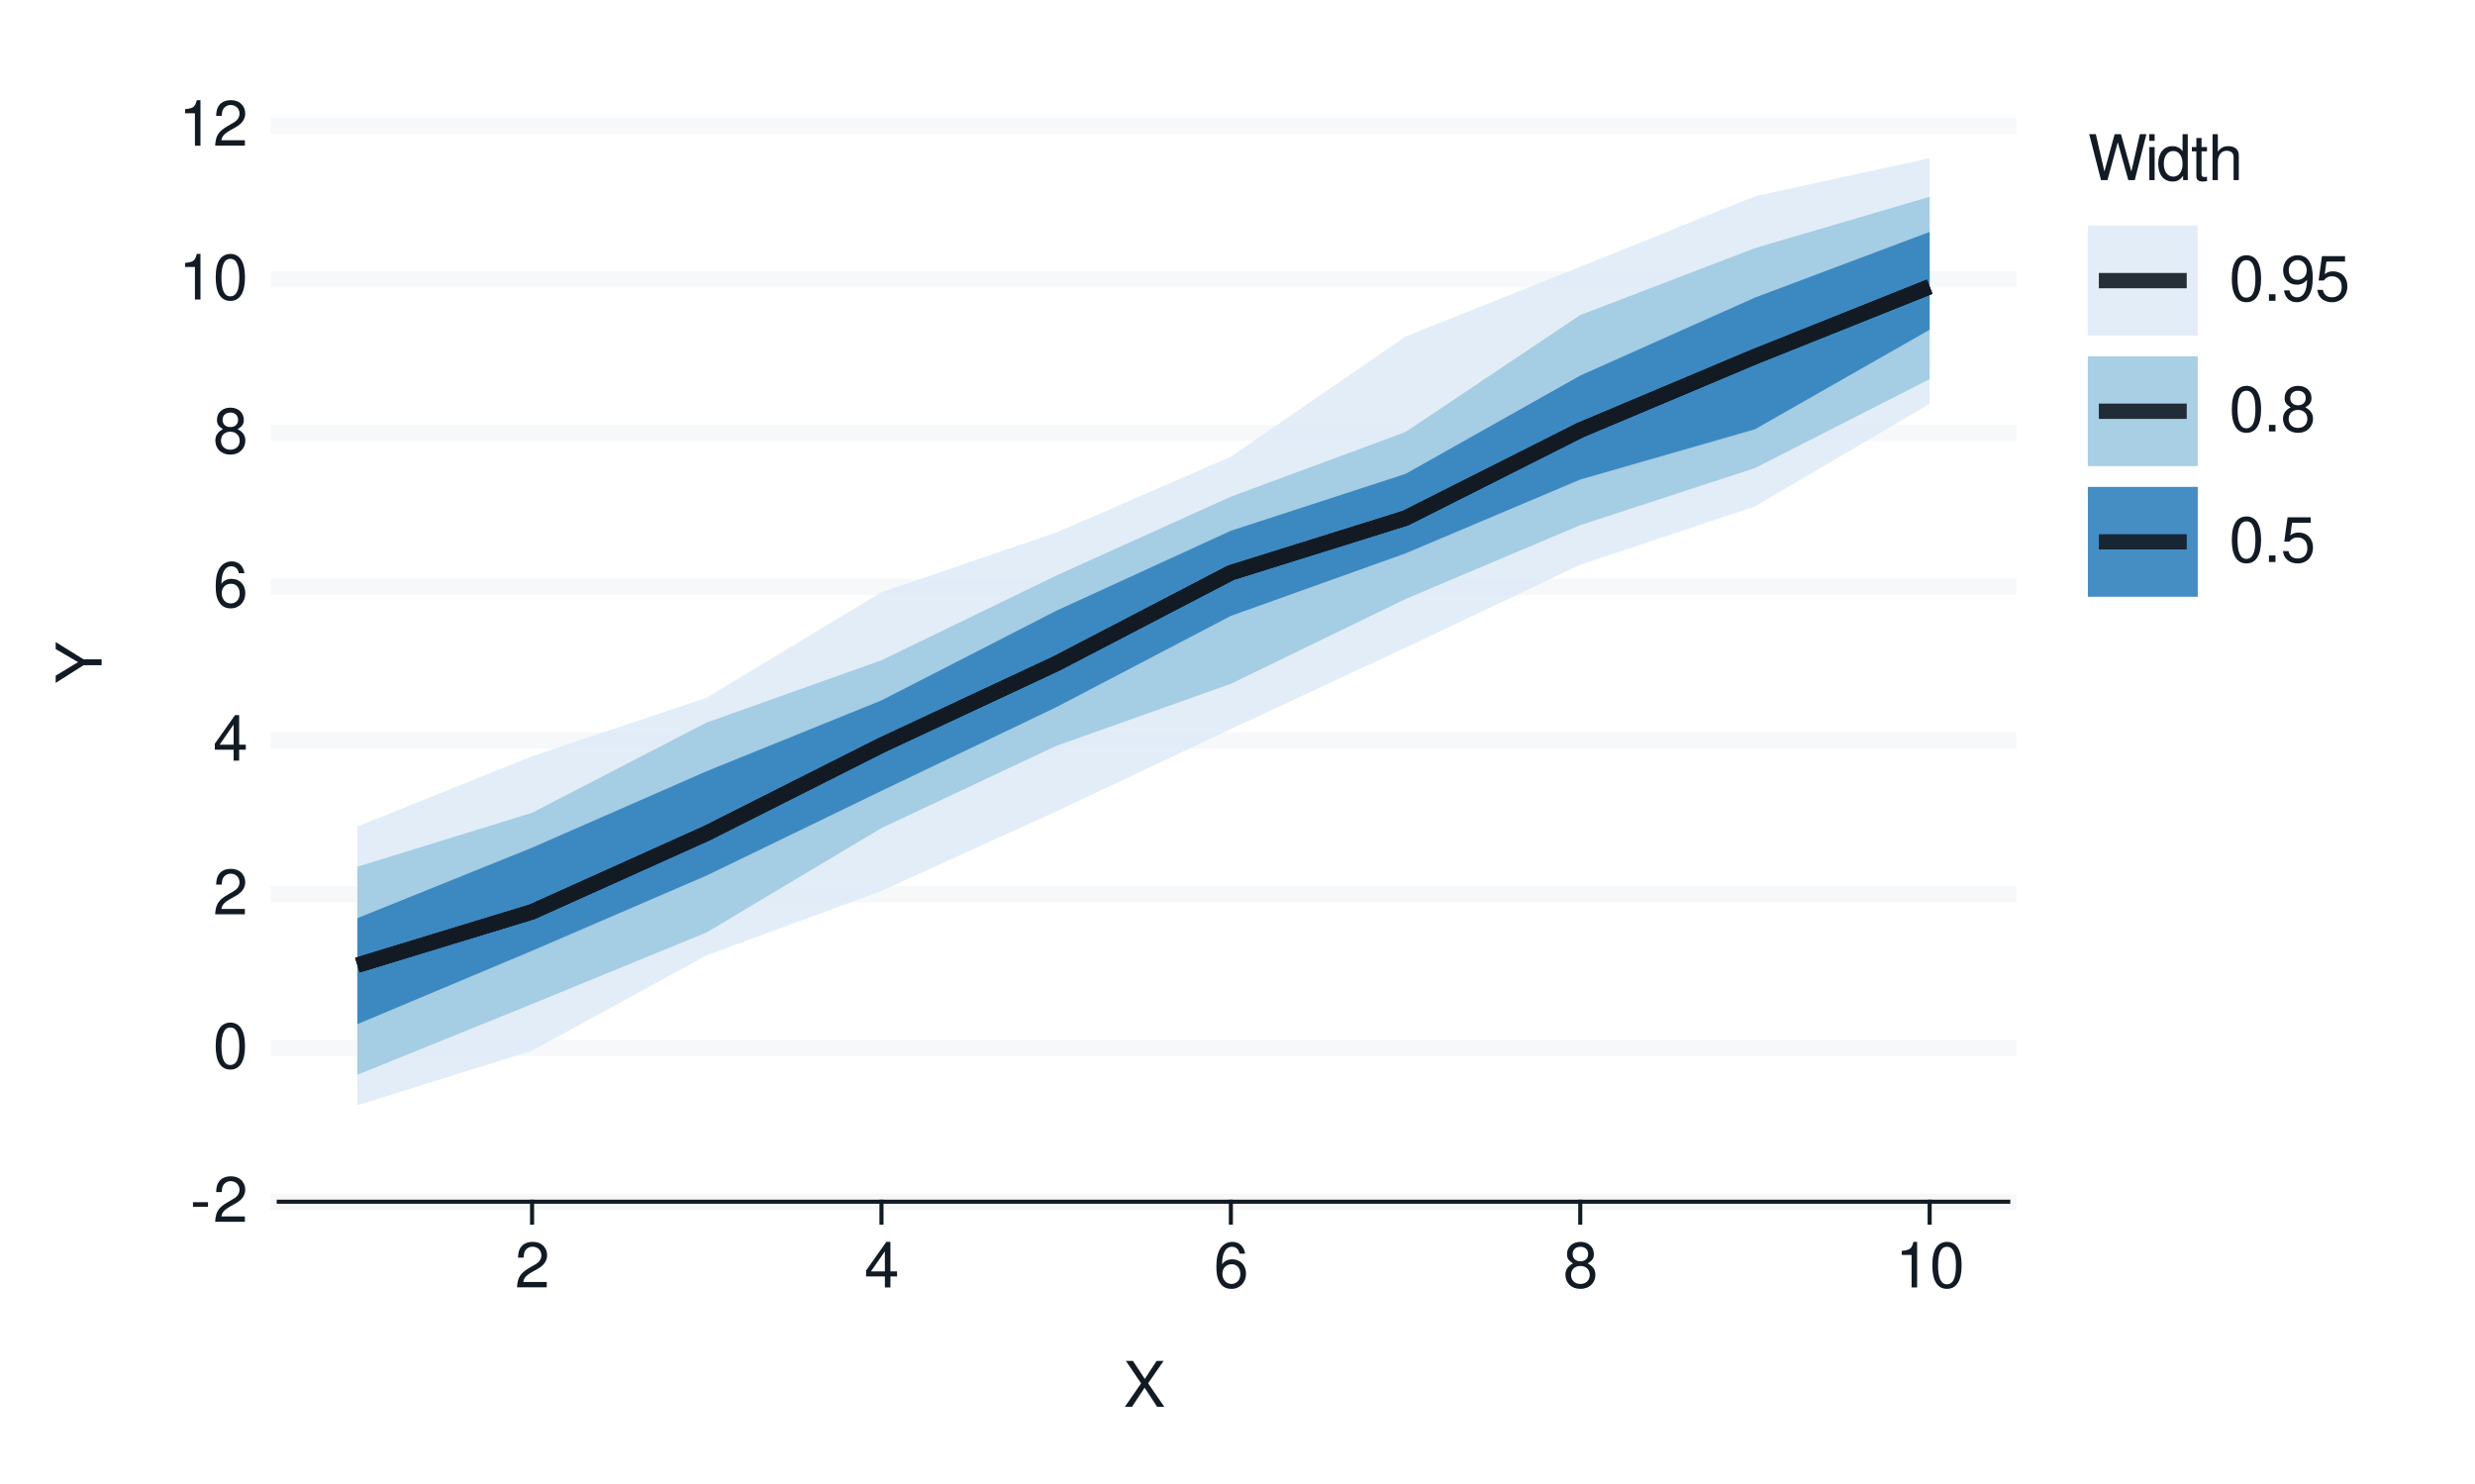
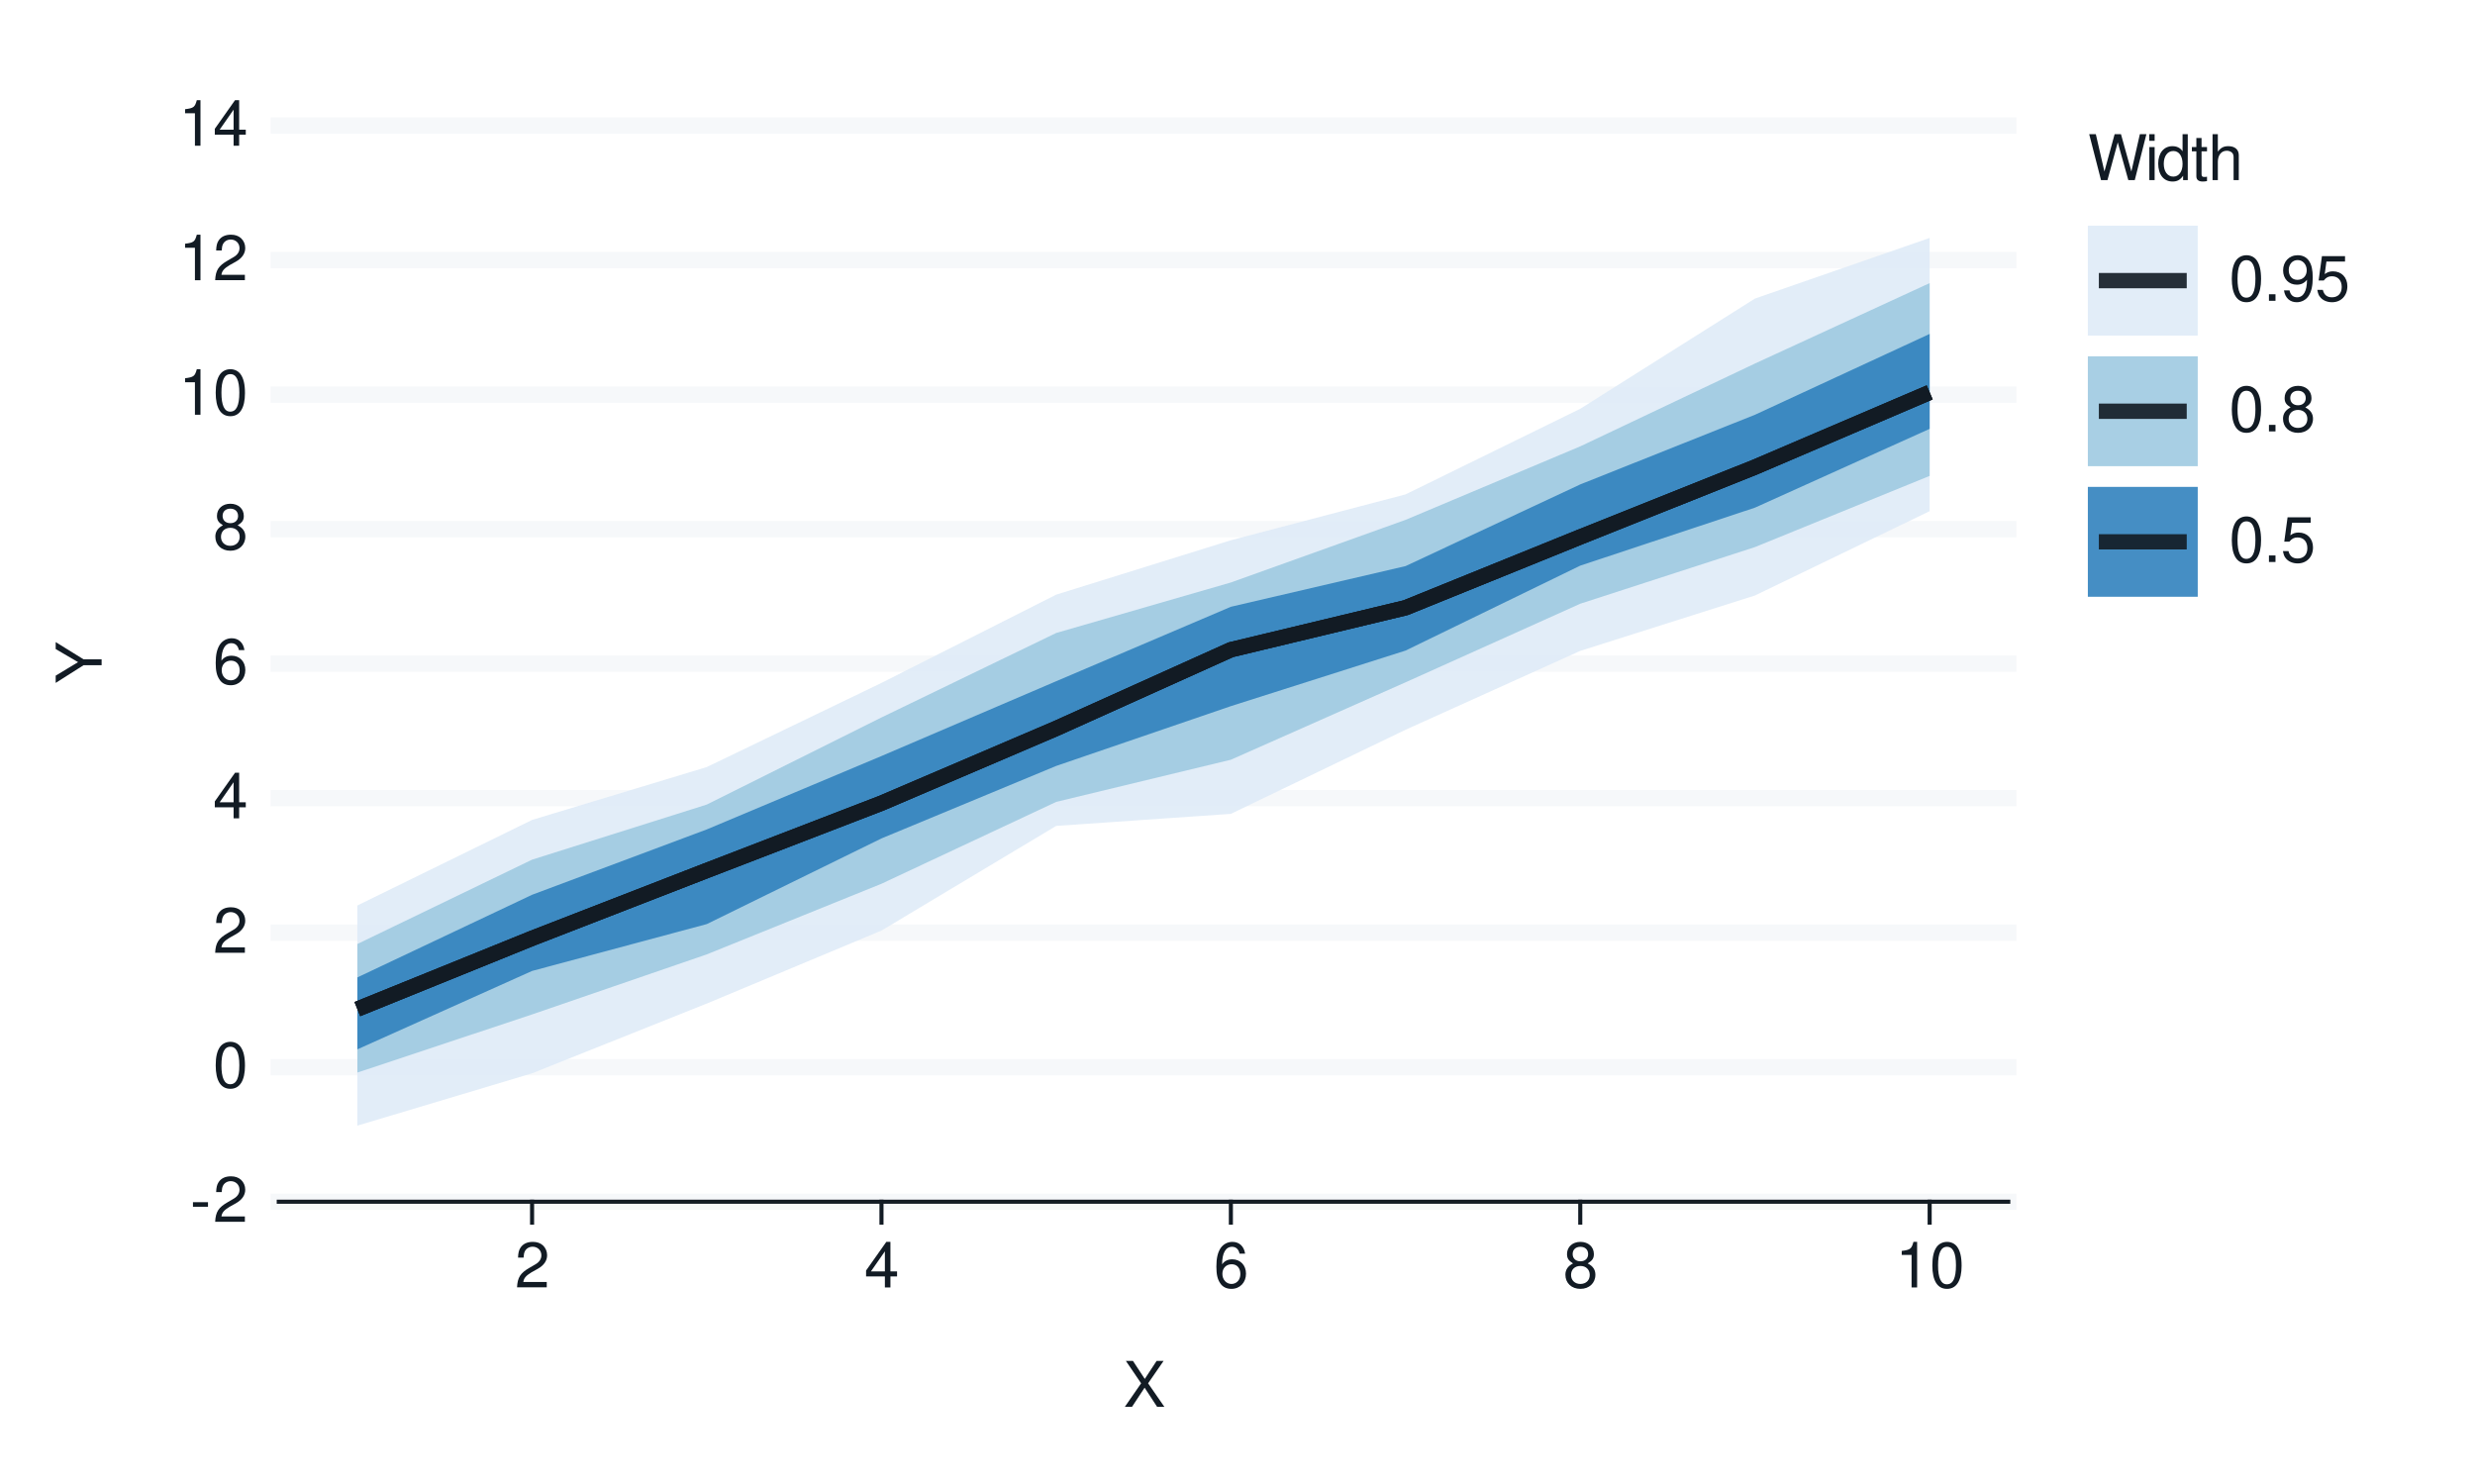
<svg xmlns="http://www.w3.org/2000/svg" xmlns:xlink="http://www.w3.org/1999/xlink" width="432pt" height="259pt" viewBox="0 0 432 259" version="1.1">
  <defs>
    <g>
      <symbol overflow="visible" id="glyph0-0">
        <path style="stroke:none;" d="" />
      </symbol>
      <symbol overflow="visible" id="glyph0-1">
        <path style="stroke:none;" d="M 3.125 -3.438 L 0.5 -3.438 L 0.5 -2.641 L 3.125 -2.641 Z M 3.125 -3.438 " />
      </symbol>
      <symbol overflow="visible" id="glyph0-2">
        <path style="stroke:none;" d="M 5.562 -0.953 L 1.469 -0.953 C 1.562 -1.609 1.906 -2.031 2.875 -2.625 L 3.969 -3.234 C 5.062 -3.844 5.625 -4.656 5.625 -5.625 C 5.625 -6.297 5.359 -6.906 4.891 -7.344 C 4.438 -7.75 3.859 -7.953 3.125 -7.953 C 2.141 -7.953 1.391 -7.594 0.969 -6.922 C 0.688 -6.5 0.578 -6 0.547 -5.203 L 1.516 -5.203 C 1.547 -5.734 1.609 -6.062 1.75 -6.328 C 2 -6.812 2.516 -7.109 3.094 -7.109 C 3.969 -7.109 4.625 -6.469 4.625 -5.609 C 4.625 -4.969 4.266 -4.422 3.578 -4.031 L 2.562 -3.438 C 0.938 -2.5 0.469 -1.75 0.375 -0.016 L 5.562 -0.016 Z M 5.562 -0.953 " />
      </symbol>
      <symbol overflow="visible" id="glyph0-3">
        <path style="stroke:none;" d="M 3.031 -7.953 C 2.297 -7.953 1.641 -7.625 1.234 -7.078 C 0.719 -6.375 0.469 -5.328 0.469 -3.844 C 0.469 -1.172 1.359 0.25 3.031 0.25 C 4.672 0.25 5.578 -1.172 5.578 -3.781 C 5.578 -5.328 5.328 -6.359 4.812 -7.078 C 4.406 -7.641 3.766 -7.953 3.031 -7.953 Z M 3.031 -7.094 C 4.062 -7.094 4.594 -6.031 4.594 -3.875 C 4.594 -1.609 4.078 -0.547 3 -0.547 C 1.984 -0.547 1.469 -1.656 1.469 -3.844 C 1.469 -6.031 1.984 -7.094 3.031 -7.094 Z M 3.031 -7.094 " />
      </symbol>
      <symbol overflow="visible" id="glyph0-4">
        <path style="stroke:none;" d="M 3.594 -1.922 L 3.594 0 L 4.562 0 L 4.562 -1.922 L 5.719 -1.922 L 5.719 -2.797 L 4.562 -2.797 L 4.562 -7.953 L 3.844 -7.953 L 0.312 -2.953 L 0.312 -1.922 Z M 3.594 -2.797 L 1.156 -2.797 L 3.594 -6.297 Z M 3.594 -2.797 " />
      </symbol>
      <symbol overflow="visible" id="glyph0-5">
        <path style="stroke:none;" d="M 5.484 -5.891 C 5.297 -7.188 4.453 -7.953 3.266 -7.953 C 2.406 -7.953 1.641 -7.531 1.172 -6.812 C 0.688 -6.031 0.469 -5.078 0.469 -3.625 C 0.469 -2.281 0.656 -1.438 1.141 -0.734 C 1.547 -0.094 2.234 0.25 3.094 0.25 C 4.578 0.25 5.641 -0.859 5.641 -2.406 C 5.641 -3.875 4.656 -4.906 3.25 -4.906 C 2.484 -4.906 1.875 -4.625 1.469 -4.031 C 1.469 -6 2.094 -7.094 3.203 -7.094 C 3.891 -7.094 4.359 -6.656 4.516 -5.891 Z M 3.141 -4.047 C 4.062 -4.047 4.656 -3.391 4.656 -2.328 C 4.656 -1.328 4 -0.609 3.109 -0.609 C 2.203 -0.609 1.516 -1.359 1.516 -2.375 C 1.516 -3.359 2.172 -4.047 3.141 -4.047 Z M 3.141 -4.047 " />
      </symbol>
      <symbol overflow="visible" id="glyph0-6">
        <path style="stroke:none;" d="M 4.297 -4.188 C 5.109 -4.688 5.375 -5.078 5.375 -5.828 C 5.375 -7.078 4.406 -7.953 3.031 -7.953 C 1.656 -7.953 0.688 -7.078 0.688 -5.844 C 0.688 -5.078 0.938 -4.703 1.734 -4.188 C 0.844 -3.734 0.406 -3.094 0.406 -2.219 C 0.406 -0.766 1.469 0.25 3.031 0.25 C 4.562 0.25 5.641 -0.766 5.641 -2.219 C 5.641 -3.094 5.203 -3.734 4.297 -4.188 Z M 3.031 -7.094 C 3.844 -7.094 4.375 -6.594 4.375 -5.812 C 4.375 -5.062 3.844 -4.562 3.031 -4.562 C 2.203 -4.562 1.672 -5.062 1.672 -5.828 C 1.672 -6.594 2.203 -7.094 3.031 -7.094 Z M 3.031 -3.75 C 4 -3.75 4.656 -3.109 4.656 -2.188 C 4.656 -1.234 4 -0.609 3 -0.609 C 2.062 -0.609 1.391 -1.25 1.391 -2.172 C 1.391 -3.125 2.047 -3.75 3.031 -3.75 Z M 3.031 -3.75 " />
      </symbol>
      <symbol overflow="visible" id="glyph0-7">
        <path style="stroke:none;" d="M 2.844 -5.672 L 2.844 0 L 3.812 0 L 3.812 -7.953 L 3.172 -7.953 C 2.844 -6.734 2.625 -6.562 1.125 -6.375 L 1.125 -5.672 Z M 2.844 -5.672 " />
      </symbol>
      <symbol overflow="visible" id="glyph0-8">
        <path style="stroke:none;" d="M 4.297 -4.109 L 7 -8.016 L 5.781 -8.016 L 3.719 -4.875 L 1.656 -8.016 L 0.422 -8.016 L 3.078 -4.109 L 0.234 0 L 1.484 0 L 3.688 -3.344 L 5.875 0 L 7.141 0 Z M 4.297 -4.109 " />
      </symbol>
      <symbol overflow="visible" id="glyph0-9">
        <path style="stroke:none;" d="M 8.188 0 L 10.219 -8.016 L 9.078 -8.016 L 7.594 -1.5 L 5.781 -8.016 L 4.672 -8.016 L 2.891 -1.5 L 1.391 -8.016 L 0.234 -8.016 L 2.297 0 L 3.422 0 L 5.219 -6.594 L 7.062 0 Z M 8.188 0 " />
      </symbol>
      <symbol overflow="visible" id="glyph0-10">
        <path style="stroke:none;" d="M 1.656 -5.766 L 0.734 -5.766 L 0.734 0 L 1.656 0 Z M 1.656 -8.016 L 0.719 -8.016 L 0.719 -6.859 L 1.656 -6.859 Z M 1.656 -8.016 " />
      </symbol>
      <symbol overflow="visible" id="glyph0-11">
        <path style="stroke:none;" d="M 5.438 -8.016 L 4.531 -8.016 L 4.531 -5.031 C 4.141 -5.625 3.531 -5.922 2.766 -5.922 C 1.266 -5.922 0.281 -4.734 0.281 -2.891 C 0.281 -0.953 1.234 0.25 2.797 0.25 C 3.594 0.25 4.141 -0.047 4.625 -0.766 L 4.625 0 L 5.438 0 Z M 2.922 -5.078 C 3.906 -5.078 4.531 -4.203 4.531 -2.812 C 4.531 -1.484 3.891 -0.609 2.922 -0.609 C 1.906 -0.609 1.25 -1.5 1.25 -2.844 C 1.25 -4.188 1.906 -5.078 2.922 -5.078 Z M 2.922 -5.078 " />
      </symbol>
      <symbol overflow="visible" id="glyph0-12">
        <path style="stroke:none;" d="M 2.797 -5.766 L 1.844 -5.766 L 1.844 -7.344 L 0.938 -7.344 L 0.938 -5.766 L 0.156 -5.766 L 0.156 -5.016 L 0.938 -5.016 L 0.938 -0.656 C 0.938 -0.062 1.328 0.25 2.047 0.25 C 2.281 0.25 2.484 0.234 2.797 0.172 L 2.797 -0.594 C 2.656 -0.562 2.547 -0.547 2.359 -0.547 C 1.953 -0.547 1.844 -0.656 1.844 -1.062 L 1.844 -5.016 L 2.797 -5.016 Z M 2.797 -5.766 " />
      </symbol>
      <symbol overflow="visible" id="glyph0-13">
        <path style="stroke:none;" d="M 0.766 -8.016 L 0.766 0 L 1.688 0 L 1.688 -3.172 C 1.688 -4.359 2.297 -5.125 3.25 -5.125 C 3.547 -5.125 3.844 -5.031 4.062 -4.875 C 4.328 -4.672 4.438 -4.406 4.438 -4 L 4.438 0 L 5.344 0 L 5.344 -4.359 C 5.344 -5.328 4.656 -5.922 3.531 -5.922 C 2.719 -5.922 2.219 -5.672 1.688 -4.969 L 1.688 -8.016 Z M 0.766 -8.016 " />
      </symbol>
      <symbol overflow="visible" id="glyph0-14">
        <path style="stroke:none;" d="M 2.094 -1.141 L 0.953 -1.141 L 0.953 0 L 2.094 0 Z M 2.094 -1.141 " />
      </symbol>
      <symbol overflow="visible" id="glyph0-15">
        <path style="stroke:none;" d="M 0.578 -1.812 C 0.766 -0.516 1.609 0.25 2.797 0.25 C 3.656 0.25 4.438 -0.172 4.891 -0.875 C 5.375 -1.656 5.594 -2.625 5.594 -4.062 C 5.594 -5.406 5.406 -6.266 4.938 -6.969 C 4.516 -7.609 3.828 -7.953 2.969 -7.953 C 1.484 -7.953 0.422 -6.844 0.422 -5.297 C 0.422 -3.844 1.406 -2.812 2.812 -2.812 C 3.547 -2.812 4.109 -3.062 4.594 -3.672 C 4.594 -1.688 3.969 -0.609 2.859 -0.609 C 2.172 -0.609 1.703 -1.047 1.547 -1.812 Z M 2.953 -7.109 C 3.859 -7.109 4.547 -6.344 4.547 -5.328 C 4.547 -4.344 3.891 -3.656 2.922 -3.656 C 1.984 -3.656 1.406 -4.328 1.406 -5.375 C 1.406 -6.375 2.062 -7.109 2.953 -7.109 Z M 2.953 -7.109 " />
      </symbol>
      <symbol overflow="visible" id="glyph0-16">
        <path style="stroke:none;" d="M 5.234 -7.797 L 1.203 -7.797 L 0.625 -3.547 L 1.516 -3.547 C 1.969 -4.094 2.344 -4.281 2.953 -4.281 C 4 -4.281 4.656 -3.562 4.656 -2.406 C 4.656 -1.281 4 -0.609 2.953 -0.609 C 2.094 -0.609 1.578 -1.031 1.359 -1.906 L 0.391 -1.906 C 0.516 -1.281 0.625 -0.969 0.859 -0.688 C 1.297 -0.094 2.094 0.25 2.969 0.25 C 4.547 0.25 5.641 -0.891 5.641 -2.547 C 5.641 -4.078 4.625 -5.141 3.125 -5.141 C 2.578 -5.141 2.141 -5 1.688 -4.656 L 1.984 -6.844 L 5.234 -6.844 Z M 5.234 -7.797 " />
      </symbol>
      <symbol overflow="visible" id="glyph1-0">
        <path style="stroke:none;" d="" />
      </symbol>
      <symbol overflow="visible" id="glyph1-1">
        <path style="stroke:none;" d="M -3.141 -4.25 L -8.016 -7.266 L -8.016 -6.047 L -4.109 -3.766 L -8.016 -1.406 L -8.016 -0.141 L -3.141 -3.234 L 0 -3.234 L 0 -4.25 Z M -3.141 -4.25 " />
      </symbol>
    </g>
  </defs>
  <g id="surface93">
    <rect x="0" y="0" width="432" height="259" style="fill:rgb(100%,100%,100%);fill-opacity:1;stroke:none;" />
    <path style="fill:none;stroke-width:0.711;stroke-linecap:round;stroke-linejoin:round;stroke:rgb(100%,100%,100%);stroke-opacity:1;stroke-miterlimit:10;" d="M 0 259 L 432 259 L 432 0 L 0 0 Z M 0 259 " />
    <path style="fill-rule:nonzero;fill:rgb(100%,100%,100%);fill-opacity:1;stroke-width:0.711;stroke-linecap:round;stroke-linejoin:round;stroke:rgb(100%,100%,100%);stroke-opacity:1;stroke-miterlimit:10;" d="M 48.656 209.758 L 350.535 209.758 L 350.535 21.918 L 48.656 21.918 Z M 48.656 209.758 " />
    <path style="fill:none;stroke-width:2.845;stroke-linecap:square;stroke-linejoin:round;stroke:rgb(96.471%,97.255%,98.039%);stroke-opacity:1;stroke-miterlimit:10;" d="M 48.656 209.758 L 350.535 209.758 " />
-     <path style="fill:none;stroke-width:2.845;stroke-linecap:square;stroke-linejoin:round;stroke:rgb(96.471%,97.255%,98.039%);stroke-opacity:1;stroke-miterlimit:10;" d="M 48.656 182.922 L 350.535 182.922 " />
-     <path style="fill:none;stroke-width:2.845;stroke-linecap:square;stroke-linejoin:round;stroke:rgb(96.471%,97.255%,98.039%);stroke-opacity:1;stroke-miterlimit:10;" d="M 48.656 156.09 L 350.535 156.09 " />
-     <path style="fill:none;stroke-width:2.845;stroke-linecap:square;stroke-linejoin:round;stroke:rgb(96.471%,97.255%,98.039%);stroke-opacity:1;stroke-miterlimit:10;" d="M 48.656 129.254 L 350.535 129.254 " />
-     <path style="fill:none;stroke-width:2.845;stroke-linecap:square;stroke-linejoin:round;stroke:rgb(96.471%,97.255%,98.039%);stroke-opacity:1;stroke-miterlimit:10;" d="M 48.656 102.422 L 350.535 102.422 " />
-     <path style="fill:none;stroke-width:2.845;stroke-linecap:square;stroke-linejoin:round;stroke:rgb(96.471%,97.255%,98.039%);stroke-opacity:1;stroke-miterlimit:10;" d="M 48.656 75.586 L 350.535 75.586 " />
-     <path style="fill:none;stroke-width:2.845;stroke-linecap:square;stroke-linejoin:round;stroke:rgb(96.471%,97.255%,98.039%);stroke-opacity:1;stroke-miterlimit:10;" d="M 48.656 48.754 L 350.535 48.754 " />
+     <path style="fill:none;stroke-width:2.845;stroke-linecap:square;stroke-linejoin:round;stroke:rgb(96.471%,97.255%,98.039%);stroke-opacity:1;stroke-miterlimit:10;" d="M 48.656 186.277 L 350.535 186.277 " />
+     <path style="fill:none;stroke-width:2.845;stroke-linecap:square;stroke-linejoin:round;stroke:rgb(96.471%,97.255%,98.039%);stroke-opacity:1;stroke-miterlimit:10;" d="M 48.656 162.797 L 350.535 162.797 " />
+     <path style="fill:none;stroke-width:2.845;stroke-linecap:square;stroke-linejoin:round;stroke:rgb(96.471%,97.255%,98.039%);stroke-opacity:1;stroke-miterlimit:10;" d="M 48.656 139.316 L 350.535 139.316 " />
+     <path style="fill:none;stroke-width:2.845;stroke-linecap:square;stroke-linejoin:round;stroke:rgb(96.471%,97.255%,98.039%);stroke-opacity:1;stroke-miterlimit:10;" d="M 48.656 115.84 L 350.535 115.84 " />
+     <path style="fill:none;stroke-width:2.845;stroke-linecap:square;stroke-linejoin:round;stroke:rgb(96.471%,97.255%,98.039%);stroke-opacity:1;stroke-miterlimit:10;" d="M 48.656 92.359 L 350.535 92.359 " />
+     <path style="fill:none;stroke-width:2.845;stroke-linecap:square;stroke-linejoin:round;stroke:rgb(96.471%,97.255%,98.039%);stroke-opacity:1;stroke-miterlimit:10;" d="M 48.656 68.879 L 350.535 68.879 " />
+     <path style="fill:none;stroke-width:2.845;stroke-linecap:square;stroke-linejoin:round;stroke:rgb(96.471%,97.255%,98.039%);stroke-opacity:1;stroke-miterlimit:10;" d="M 48.656 45.398 L 350.535 45.398 " />
    <path style="fill:none;stroke-width:2.845;stroke-linecap:square;stroke-linejoin:round;stroke:rgb(96.471%,97.255%,98.039%);stroke-opacity:1;stroke-miterlimit:10;" d="M 48.656 21.918 L 350.535 21.918 " />
-     <path style=" stroke:none;fill-rule:nonzero;fill:rgb(87.059%,92.157%,96.863%);fill-opacity:0.902;" d="M 62.379 144.258 L 92.871 132.004 L 123.363 121.77 L 153.859 103.375 L 184.352 92.965 L 214.844 79.719 L 245.336 58.734 L 275.828 46.57 L 306.32 34.262 L 336.812 27.617 L 336.812 70.492 L 306.32 88.391 L 275.828 98.578 L 245.336 113.051 L 214.844 127.25 L 184.352 141.629 L 153.859 155.504 L 123.363 166.742 L 92.871 183.391 L 62.379 192.914 Z M 62.379 144.258 " />
-     <path style=" stroke:none;fill-rule:nonzero;fill:rgb(61.961%,79.216%,88.235%);fill-opacity:0.902;" d="M 62.379 151.285 L 92.871 141.867 L 123.363 126.109 L 153.859 115.25 L 184.352 100.473 L 214.844 86.691 L 245.336 75.402 L 275.828 54.992 L 306.32 43.312 L 336.812 34.348 L 336.812 66.172 L 306.32 81.695 L 275.828 91.664 L 245.336 104.551 L 214.844 119.359 L 184.352 130.188 L 153.859 144.531 L 123.363 162.738 L 92.871 175.246 L 62.379 187.598 Z M 62.379 151.285 " />
-     <path style=" stroke:none;fill-rule:nonzero;fill:rgb(19.216%,50.98%,74.118%);fill-opacity:0.902;" d="M 62.379 160.262 L 92.871 147.961 L 123.363 134.602 L 153.859 122.25 L 184.352 106.613 L 214.844 92.641 L 245.336 82.711 L 275.828 65.551 L 306.32 51.941 L 336.812 40.48 L 336.812 57.551 L 306.32 74.93 L 275.828 83.699 L 245.336 96.586 L 214.844 107.5 L 184.352 123.445 L 153.859 138.043 L 123.363 152.809 L 92.871 165.953 L 62.379 178.762 Z M 62.379 160.262 " />
-     <path style="fill:none;stroke-width:2.667;stroke-linecap:butt;stroke-linejoin:round;stroke:rgb(7.059%,10.588%,14.118%);stroke-opacity:0.902;stroke-miterlimit:10;" d="M 62.379 168.461 L 92.871 159.156 L 123.363 145.438 L 153.859 130.078 L 184.352 115.836 L 214.844 99.969 L 245.336 90.43 L 275.828 75.074 L 306.32 62.238 L 336.812 50.043 " />
-     <path style="fill:none;stroke-width:2.667;stroke-linecap:butt;stroke-linejoin:round;stroke:rgb(7.059%,10.588%,14.118%);stroke-opacity:0.902;stroke-miterlimit:10;" d="M 62.379 168.461 L 92.871 159.156 L 123.363 145.438 L 153.859 130.078 L 184.352 115.836 L 214.844 99.969 L 245.336 90.43 L 275.828 75.074 L 306.32 62.238 L 336.812 50.043 " />
-     <path style="fill:none;stroke-width:2.667;stroke-linecap:butt;stroke-linejoin:round;stroke:rgb(7.059%,10.588%,14.118%);stroke-opacity:0.902;stroke-miterlimit:10;" d="M 62.379 168.461 L 92.871 159.156 L 123.363 145.438 L 153.859 130.078 L 184.352 115.836 L 214.844 99.969 L 245.336 90.43 L 275.828 75.074 L 306.32 62.238 L 336.812 50.043 " />
+     <path style=" stroke:none;fill-rule:nonzero;fill:rgb(87.059%,92.157%,96.863%);fill-opacity:0.902;" d="M 62.379 158.047 L 92.871 143.117 L 123.363 133.887 L 153.859 119.199 L 184.352 103.793 L 214.844 94.297 L 245.336 86.293 L 275.828 71.348 L 306.32 52.113 L 336.812 41.531 L 336.812 89.219 L 306.32 103.941 L 275.828 113.609 L 245.336 127.375 L 214.844 142.055 L 184.352 144.16 L 153.859 162.426 L 123.363 175.168 L 92.871 187.344 L 62.379 196.477 Z M 62.379 158.047 " />
+     <path style=" stroke:none;fill-rule:nonzero;fill:rgb(61.961%,79.216%,88.235%);fill-opacity:0.902;" d="M 62.379 164.773 L 92.871 150.051 L 123.363 140.434 L 153.859 125.227 L 184.352 110.484 L 214.844 101.668 L 245.336 90.738 L 275.828 77.91 L 306.32 63.453 L 336.812 49.414 L 336.812 83.066 L 306.32 95.492 L 275.828 105.379 L 245.336 119.094 L 214.844 132.609 L 184.352 139.969 L 153.859 154.258 L 123.363 166.586 L 92.871 177.066 L 62.379 187.211 Z M 62.379 164.773 " />
+     <path style=" stroke:none;fill-rule:nonzero;fill:rgb(19.216%,50.98%,74.118%);fill-opacity:0.902;" d="M 62.379 170.602 L 92.871 156.18 L 123.363 144.773 L 153.859 131.961 L 184.352 118.906 L 214.844 105.91 L 245.336 98.809 L 275.828 84.551 L 306.32 72.395 L 336.812 58.285 L 336.812 74.855 L 306.32 88.609 L 275.828 98.73 L 245.336 113.555 L 214.844 123.254 L 184.352 133.691 L 153.859 146.344 L 123.363 161.297 L 92.871 169.477 L 62.379 183.16 Z M 62.379 170.602 " />
+     <path style="fill:none;stroke-width:2.667;stroke-linecap:butt;stroke-linejoin:round;stroke:rgb(7.059%,10.588%,14.118%);stroke-opacity:0.902;stroke-miterlimit:10;" d="M 62.379 176.133 L 92.871 163.777 L 123.363 151.941 L 153.859 140.188 L 184.352 127.145 L 214.844 113.406 L 245.336 106.078 L 275.828 93.719 L 306.32 81.535 L 336.812 68.492 " />
+     <path style="fill:none;stroke-width:2.667;stroke-linecap:butt;stroke-linejoin:round;stroke:rgb(7.059%,10.588%,14.118%);stroke-opacity:0.902;stroke-miterlimit:10;" d="M 62.379 176.133 L 92.871 163.777 L 123.363 151.941 L 153.859 140.188 L 184.352 127.145 L 214.844 113.406 L 245.336 106.078 L 275.828 93.719 L 306.32 81.535 L 336.812 68.492 " />
+     <path style="fill:none;stroke-width:2.667;stroke-linecap:butt;stroke-linejoin:round;stroke:rgb(7.059%,10.588%,14.118%);stroke-opacity:0.902;stroke-miterlimit:10;" d="M 62.379 176.133 L 92.871 163.777 L 123.363 151.941 L 153.859 140.188 L 184.352 127.145 L 214.844 113.406 L 245.336 106.078 L 275.828 93.719 L 306.32 81.535 L 336.812 68.492 " />
    <g style="fill:rgb(7.059%,10.588%,14.118%);fill-opacity:1;">
      <use xlink:href="#glyph0-1" x="33.18" y="213.276" />
      <use xlink:href="#glyph0-2" x="37.18" y="213.276" />
    </g>
    <g style="fill:rgb(7.059%,10.588%,14.118%);fill-opacity:1;">
-       <use xlink:href="#glyph0-3" x="37.18" y="186.44" />
+       <use xlink:href="#glyph0-3" x="37.18" y="189.796" />
    </g>
    <g style="fill:rgb(7.059%,10.588%,14.118%);fill-opacity:1;">
-       <use xlink:href="#glyph0-2" x="37.18" y="159.608" />
+       <use xlink:href="#glyph0-2" x="37.18" y="166.315" />
    </g>
    <g style="fill:rgb(7.059%,10.588%,14.118%);fill-opacity:1;">
-       <use xlink:href="#glyph0-4" x="37.18" y="132.772" />
+       <use xlink:href="#glyph0-4" x="37.18" y="142.835" />
    </g>
    <g style="fill:rgb(7.059%,10.588%,14.118%);fill-opacity:1;">
-       <use xlink:href="#glyph0-5" x="37.18" y="105.94" />
+       <use xlink:href="#glyph0-5" x="37.18" y="119.358" />
    </g>
    <g style="fill:rgb(7.059%,10.588%,14.118%);fill-opacity:1;">
-       <use xlink:href="#glyph0-6" x="37.18" y="79.104" />
+       <use xlink:href="#glyph0-6" x="37.18" y="95.878" />
    </g>
    <g style="fill:rgb(7.059%,10.588%,14.118%);fill-opacity:1;">
-       <use xlink:href="#glyph0-7" x="31.18" y="52.272" />
-       <use xlink:href="#glyph0-3" x="37.18" y="52.272" />
+       <use xlink:href="#glyph0-7" x="31.18" y="72.397" />
+       <use xlink:href="#glyph0-3" x="37.18" y="72.397" />
+     </g>
+     <g style="fill:rgb(7.059%,10.588%,14.118%);fill-opacity:1;">
+       <use xlink:href="#glyph0-7" x="31.18" y="48.917" />
+       <use xlink:href="#glyph0-2" x="37.18" y="48.917" />
    </g>
    <g style="fill:rgb(7.059%,10.588%,14.118%);fill-opacity:1;">
      <use xlink:href="#glyph0-7" x="31.18" y="25.437" />
-       <use xlink:href="#glyph0-2" x="37.18" y="25.437" />
+       <use xlink:href="#glyph0-4" x="37.18" y="25.437" />
    </g>
    <path style="fill:none;stroke-width:0.711;stroke-linecap:square;stroke-linejoin:round;stroke:rgb(7.059%,10.588%,14.118%);stroke-opacity:1;stroke-miterlimit:10;" d="M 48.656 209.758 L 350.535 209.758 " />
    <path style="fill:none;stroke-width:0.711;stroke-linecap:square;stroke-linejoin:round;stroke:rgb(7.059%,10.588%,14.118%);stroke-opacity:1;stroke-miterlimit:10;" d="M 92.871 213.41 L 92.871 209.758 " />
    <path style="fill:none;stroke-width:0.711;stroke-linecap:square;stroke-linejoin:round;stroke:rgb(7.059%,10.588%,14.118%);stroke-opacity:1;stroke-miterlimit:10;" d="M 153.859 213.41 L 153.859 209.758 " />
    <path style="fill:none;stroke-width:0.711;stroke-linecap:square;stroke-linejoin:round;stroke:rgb(7.059%,10.588%,14.118%);stroke-opacity:1;stroke-miterlimit:10;" d="M 214.844 213.41 L 214.844 209.758 " />
    <path style="fill:none;stroke-width:0.711;stroke-linecap:square;stroke-linejoin:round;stroke:rgb(7.059%,10.588%,14.118%);stroke-opacity:1;stroke-miterlimit:10;" d="M 275.828 213.41 L 275.828 209.758 " />
    <path style="fill:none;stroke-width:0.711;stroke-linecap:square;stroke-linejoin:round;stroke:rgb(7.059%,10.588%,14.118%);stroke-opacity:1;stroke-miterlimit:10;" d="M 336.812 213.41 L 336.812 209.758 " />
    <g style="fill:rgb(7.059%,10.588%,14.118%);fill-opacity:1;">
      <use xlink:href="#glyph0-2" x="89.871" y="224.718" />
    </g>
    <g style="fill:rgb(7.059%,10.588%,14.118%);fill-opacity:1;">
      <use xlink:href="#glyph0-4" x="150.859" y="224.718" />
    </g>
    <g style="fill:rgb(7.059%,10.588%,14.118%);fill-opacity:1;">
      <use xlink:href="#glyph0-5" x="211.844" y="224.718" />
    </g>
    <g style="fill:rgb(7.059%,10.588%,14.118%);fill-opacity:1;">
      <use xlink:href="#glyph0-6" x="272.828" y="224.718" />
    </g>
    <g style="fill:rgb(7.059%,10.588%,14.118%);fill-opacity:1;">
      <use xlink:href="#glyph0-7" x="330.812" y="224.718" />
      <use xlink:href="#glyph0-3" x="336.812" y="224.718" />
    </g>
    <g style="fill:rgb(7.059%,10.588%,14.118%);fill-opacity:1;">
      <use xlink:href="#glyph0-8" x="196.098" y="245.562" />
    </g>
    <g style="fill:rgb(7.059%,10.588%,14.118%);fill-opacity:1;">
      <use xlink:href="#glyph1-1" x="17.737" y="119.34" />
    </g>
    <path style=" stroke:none;fill-rule:nonzero;fill:rgb(100%,100%,100%);fill-opacity:1;" d="M 356.207 112.383 L 410.082 112.383 L 410.082 21.918 L 356.207 21.918 Z M 356.207 112.383 " />
    <g style="fill:rgb(7.059%,10.588%,14.118%);fill-opacity:1;">
      <use xlink:href="#glyph0-9" x="364.426" y="31.437" />
      <use xlink:href="#glyph0-10" x="374.426" y="31.437" />
      <use xlink:href="#glyph0-11" x="376.426" y="31.437" />
      <use xlink:href="#glyph0-12" x="382.426" y="31.437" />
      <use xlink:href="#glyph0-13" x="385.426" y="31.437" />
    </g>
    <path style="fill-rule:nonzero;fill:rgb(100%,100%,100%);fill-opacity:1;stroke-width:0.711;stroke-linecap:round;stroke-linejoin:round;stroke:rgb(100%,100%,100%);stroke-opacity:1;stroke-miterlimit:10;" d="M 364.426 58.574 L 383.605 58.574 L 383.605 39.395 L 364.426 39.395 Z M 364.426 58.574 " />
    <path style=" stroke:none;fill-rule:nonzero;fill:rgb(87.059%,92.157%,96.863%);fill-opacity:0.902;" d="M 364.426 58.574 L 383.605 58.574 L 383.605 39.395 L 364.426 39.395 Z M 364.426 58.574 " />
    <path style="fill:none;stroke-width:2.667;stroke-linecap:butt;stroke-linejoin:round;stroke:rgb(7.059%,10.588%,14.118%);stroke-opacity:0.902;stroke-miterlimit:10;" d="M 366.344 48.984 L 381.684 48.984 " />
    <path style="fill-rule:nonzero;fill:rgb(100%,100%,100%);fill-opacity:1;stroke-width:0.711;stroke-linecap:round;stroke-linejoin:round;stroke:rgb(100%,100%,100%);stroke-opacity:1;stroke-miterlimit:10;" d="M 364.426 81.371 L 383.605 81.371 L 383.605 62.191 L 364.426 62.191 Z M 364.426 81.371 " />
    <path style=" stroke:none;fill-rule:nonzero;fill:rgb(61.961%,79.216%,88.235%);fill-opacity:0.902;" d="M 364.426 81.371 L 383.605 81.371 L 383.605 62.191 L 364.426 62.191 Z M 364.426 81.371 " />
    <path style="fill:none;stroke-width:2.667;stroke-linecap:butt;stroke-linejoin:round;stroke:rgb(7.059%,10.588%,14.118%);stroke-opacity:0.902;stroke-miterlimit:10;" d="M 366.344 71.781 L 381.684 71.781 " />
    <path style="fill-rule:nonzero;fill:rgb(100%,100%,100%);fill-opacity:1;stroke-width:0.711;stroke-linecap:round;stroke-linejoin:round;stroke:rgb(100%,100%,100%);stroke-opacity:1;stroke-miterlimit:10;" d="M 364.426 104.164 L 383.605 104.164 L 383.605 84.984 L 364.426 84.984 Z M 364.426 104.164 " />
    <path style=" stroke:none;fill-rule:nonzero;fill:rgb(19.216%,50.98%,74.118%);fill-opacity:0.902;" d="M 364.426 104.164 L 383.605 104.164 L 383.605 84.984 L 364.426 84.984 Z M 364.426 104.164 " />
    <path style="fill:none;stroke-width:2.667;stroke-linecap:butt;stroke-linejoin:round;stroke:rgb(7.059%,10.588%,14.118%);stroke-opacity:0.902;stroke-miterlimit:10;" d="M 366.344 94.574 L 381.684 94.574 " />
    <g style="fill:rgb(7.059%,10.588%,14.118%);fill-opacity:1;">
      <use xlink:href="#glyph0-3" x="389.082" y="52.503" />
      <use xlink:href="#glyph0-14" x="395.082" y="52.503" />
      <use xlink:href="#glyph0-15" x="398.082" y="52.503" />
      <use xlink:href="#glyph0-16" x="404.082" y="52.503" />
    </g>
    <g style="fill:rgb(7.059%,10.588%,14.118%);fill-opacity:1;">
      <use xlink:href="#glyph0-3" x="389.082" y="75.3" />
      <use xlink:href="#glyph0-14" x="395.082" y="75.3" />
      <use xlink:href="#glyph0-6" x="398.082" y="75.3" />
    </g>
    <g style="fill:rgb(7.059%,10.588%,14.118%);fill-opacity:1;">
      <use xlink:href="#glyph0-3" x="389.082" y="98.093" />
      <use xlink:href="#glyph0-14" x="395.082" y="98.093" />
      <use xlink:href="#glyph0-16" x="398.082" y="98.093" />
    </g>
  </g>
</svg>
